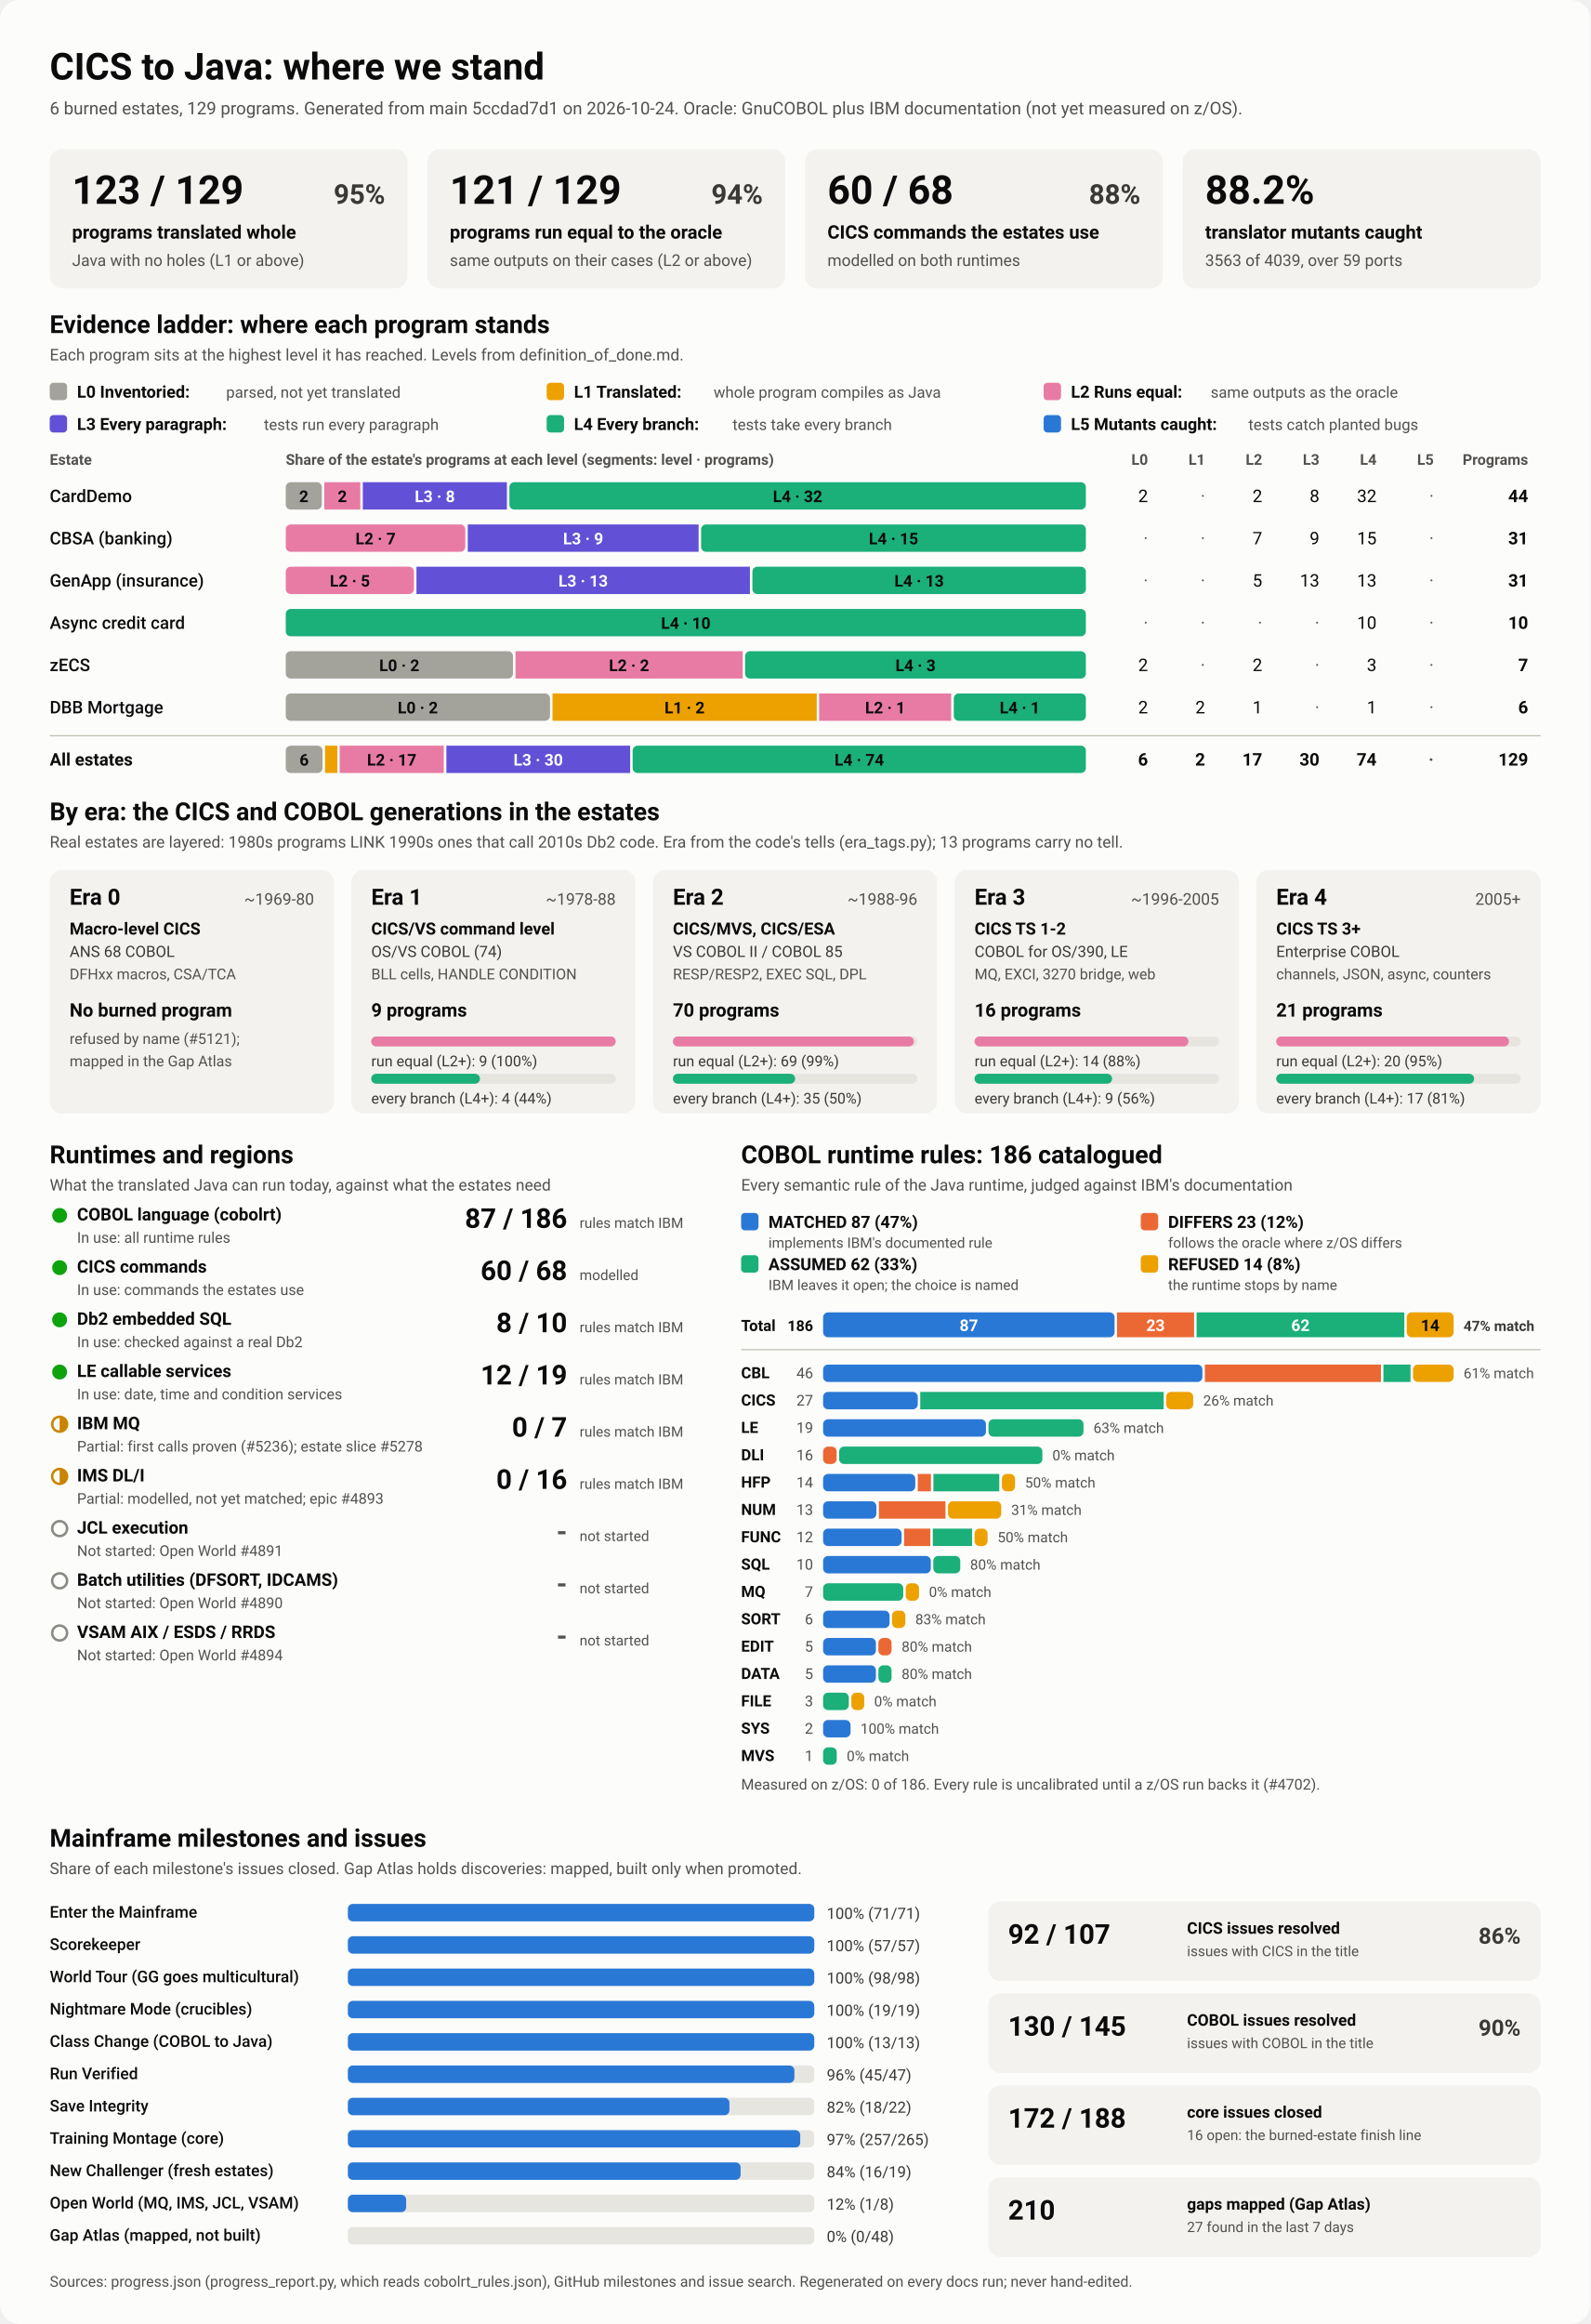
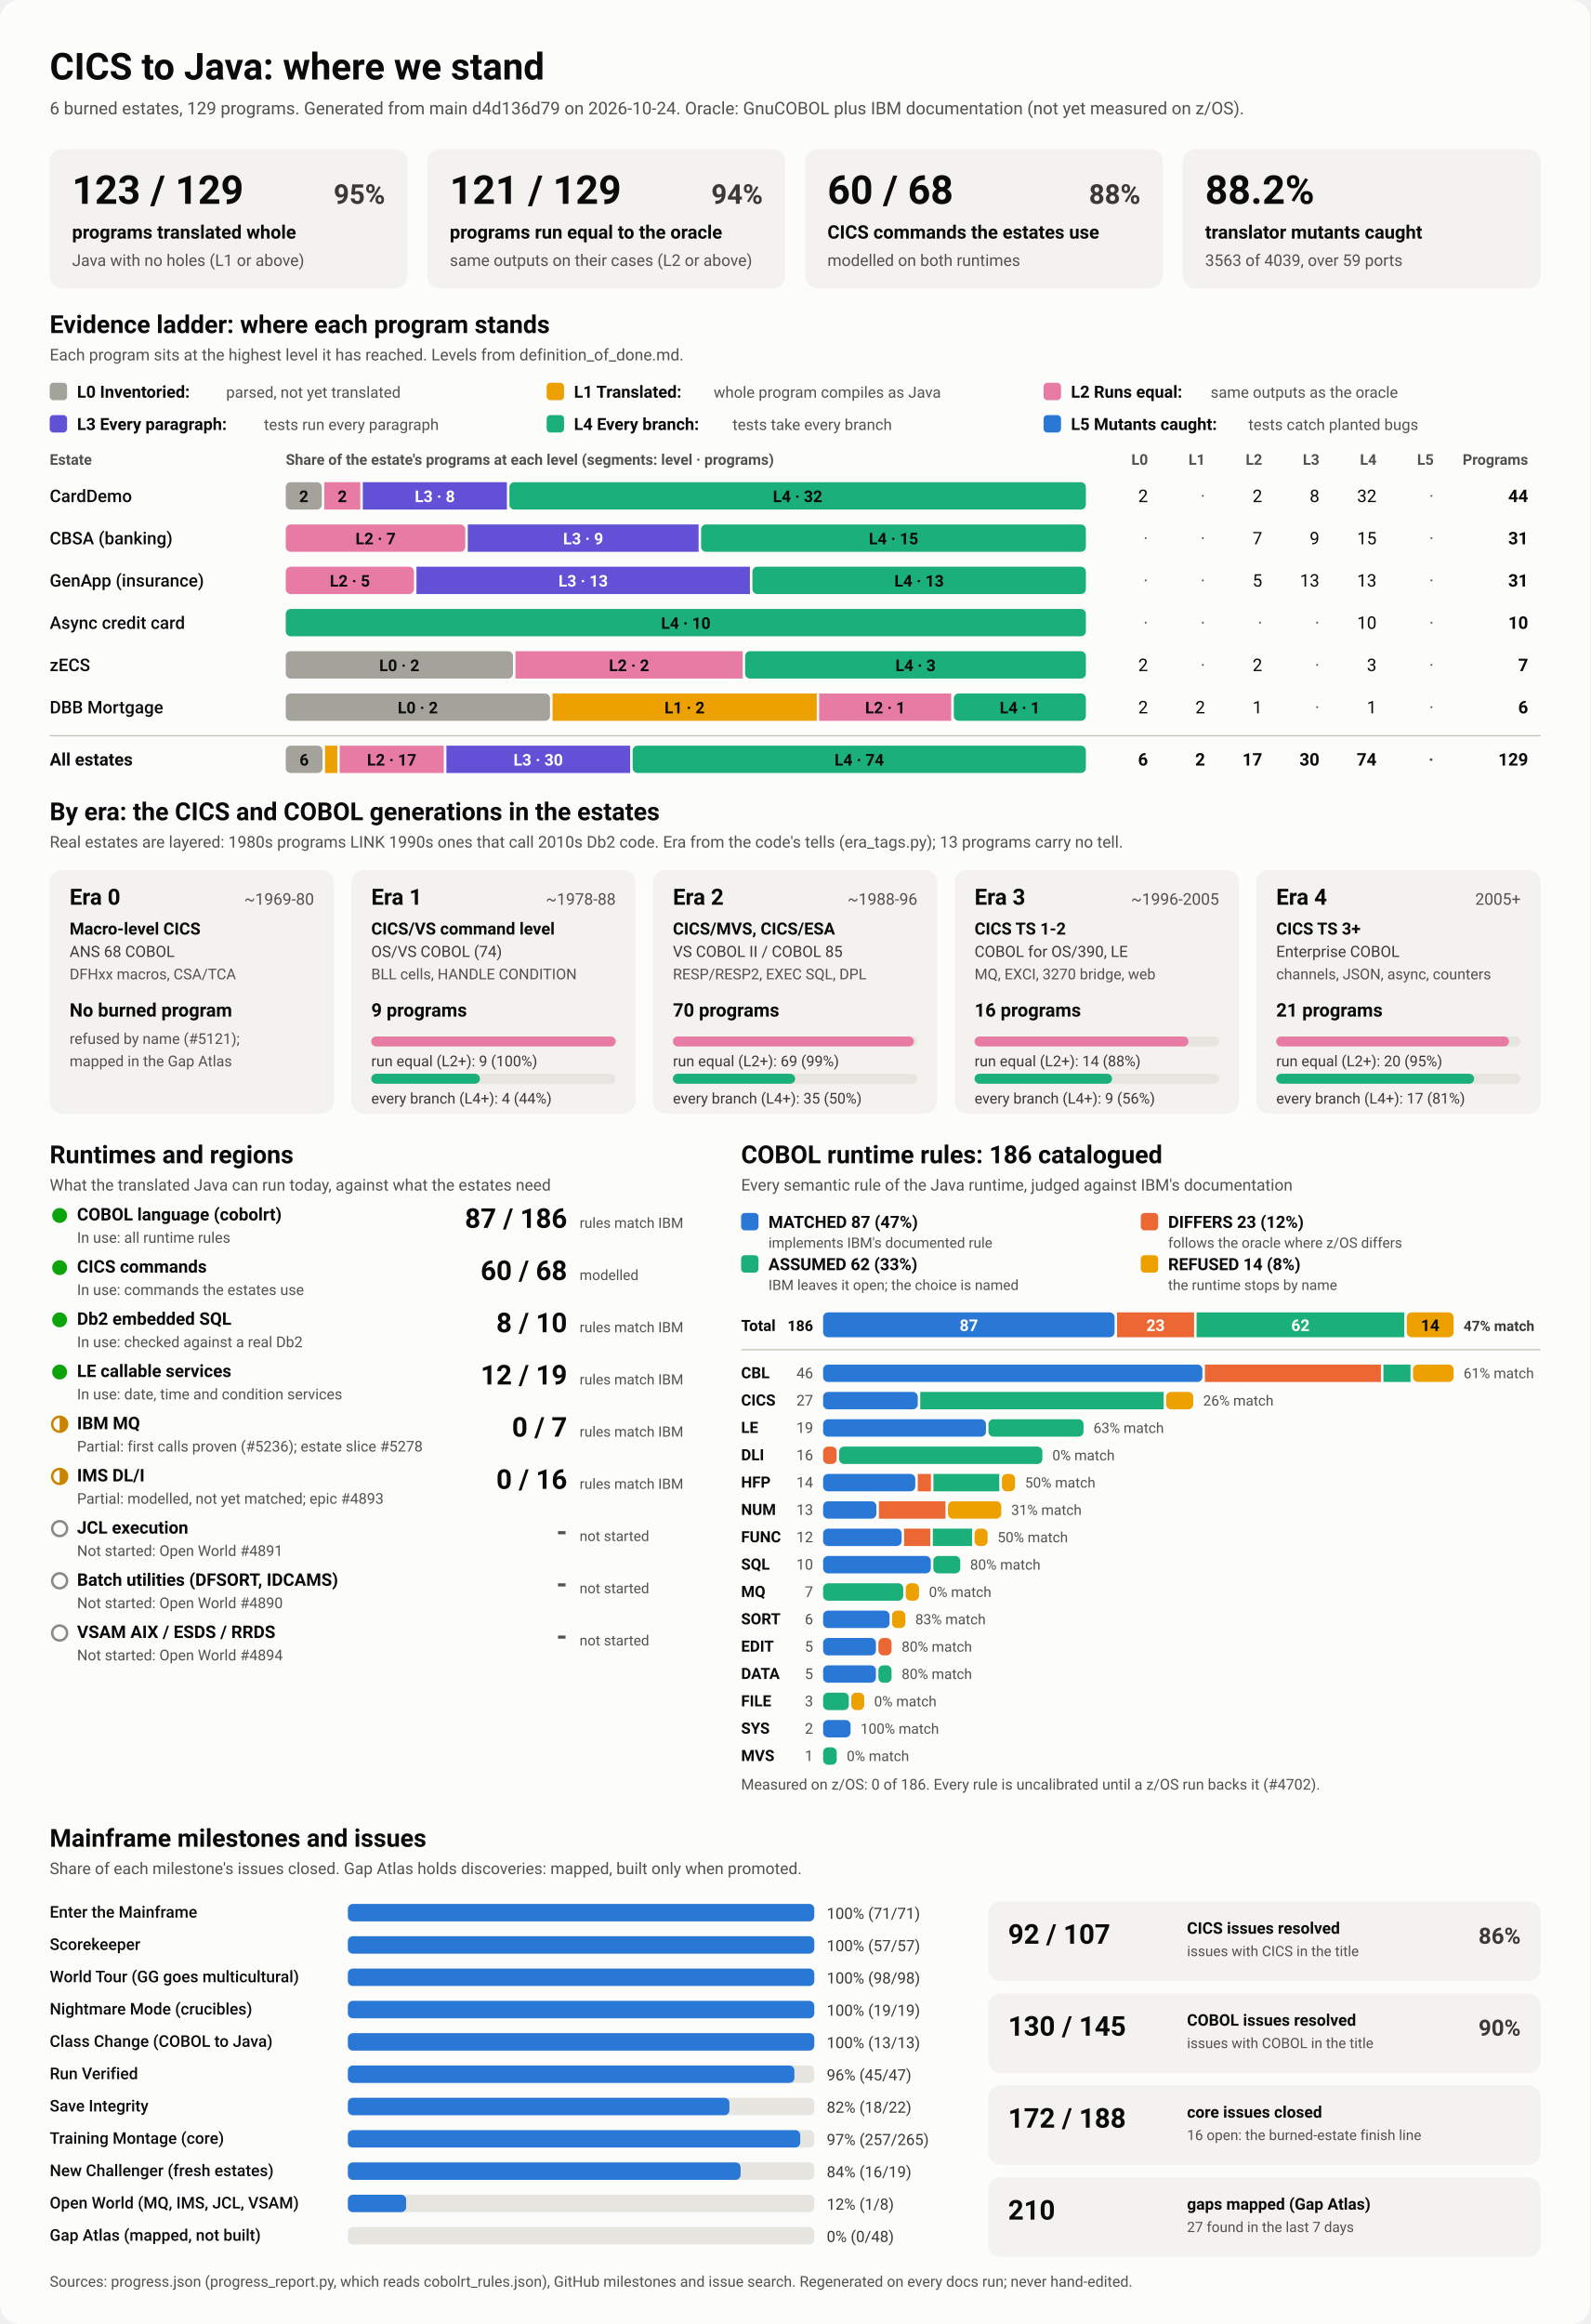
<svg xmlns="http://www.w3.org/2000/svg" viewBox="0 0 1280 1870" width="1280" height="1870" role="img" aria-labelledby="ttl">
  <style>
    svg { font-family: system-ui, -apple-system, 'Segoe UI', Roboto, Helvetica, Arial, sans-serif; }
    .bg { fill: #fcfcfb; }
    .card { fill: #f3f2ef; }
    .track { fill: #e6e5e0; }
    .rule { stroke: #c3c2b7; stroke-width: 1; }
    .t1 { fill: #0b0b0b; } .t2 { fill: #3a3936; } .t3 { fill: #52514e; }
    .on-dark { fill: #ffffff; } .on-light { fill: #0b0b0b; }
    .lv0 { fill: #a3a29b; } .lv1 { fill: #eda100; } .lv2 { fill: #e87ba4; } .lv3 { fill: #6250d6; } .lv4 { fill: #1baf7a; } .lv5 { fill: #2a78d6; } 
    .s0 { fill: #2a78d6; } .s1 { fill: #eb6834; } .s2 { fill: #1baf7a; } .s3 { fill: #eda100; } 
    .prog { fill: #2a78d6; }
    .st-good { fill: #0ca30c; } .st-warn { fill: none; stroke: #c98500; stroke-width: 2; }
    .st-warn-fill { fill: #c98500; } .st-none { fill: none; stroke: #8a8984; stroke-width: 2; }
    @media (prefers-color-scheme: dark) {
      .bg { fill: #1a1a19; } .card { fill: #242422; } .track { fill: #383835; } .rule { stroke: #52514e; }
      .t1 { fill: #f0efec; } .t2 { fill: #dddcd6; } .t3 { fill: #c3c2b7; }
      .on-light { fill: #0b0b0b; } .prog { fill: #3987e5; }
      .lv0 { fill: #6b6a64; } .lv1 { fill: #c98500; } .lv2 { fill: #d55181; } .lv3 { fill: #9085e9; } .lv4 { fill: #199e70; } .lv5 { fill: #3987e5; } 
      .s0 { fill: #3987e5; } .s1 { fill: #d95926; } .s2 { fill: #199e70; } .s3 { fill: #c98500; } 
    }
  </style>
  <rect class="bg" width="1280" height="1870" rx="16" />
  <text x="40.0" y="64.0" class="t1" font-size="30" font-weight="700" text-anchor="start">CICS to Java: where we stand</text>
-   <text x="40.0" y="92.0" class="t3" font-size="14" font-weight="400" text-anchor="start">6 burned estates, 129 programs. Generated from main 5ccdad7d1 on 2026-10-24. Oracle: GnuCOBOL plus IBM documentation (not yet measured on z/OS).</text>
+   <text x="40.0" y="92.0" class="t3" font-size="14" font-weight="400" text-anchor="start">6 burned estates, 129 programs. Generated from main d4d136d79 on 2026-10-24. Oracle: GnuCOBOL plus IBM documentation (not yet measured on z/OS).</text>
  <rect x="40.0" y="120.0" width="288.0" height="112.0" rx="10" class="card" />
  <text x="58.0" y="164.0" class="t1" font-size="32" font-weight="700" text-anchor="start">123 / 129</text>
  <text x="310.0" y="164.0" class="t2" font-size="22" font-weight="600" text-anchor="end">95%</text>
  <text x="58.0" y="192.0" class="t1" font-size="15" font-weight="600" text-anchor="start">programs translated whole</text>
  <text x="58.0" y="214.0" class="t3" font-size="13" font-weight="400" text-anchor="start">Java with no holes (L1 or above)</text>
  <rect x="344.0" y="120.0" width="288.0" height="112.0" rx="10" class="card" />
  <text x="362.0" y="164.0" class="t1" font-size="32" font-weight="700" text-anchor="start">121 / 129</text>
  <text x="614.0" y="164.0" class="t2" font-size="22" font-weight="600" text-anchor="end">94%</text>
  <text x="362.0" y="192.0" class="t1" font-size="15" font-weight="600" text-anchor="start">programs run equal to the oracle</text>
  <text x="362.0" y="214.0" class="t3" font-size="13" font-weight="400" text-anchor="start">same outputs on their cases (L2 or above)</text>
  <rect x="648.0" y="120.0" width="288.0" height="112.0" rx="10" class="card" />
  <text x="666.0" y="164.0" class="t1" font-size="32" font-weight="700" text-anchor="start">60 / 68</text>
  <text x="918.0" y="164.0" class="t2" font-size="22" font-weight="600" text-anchor="end">88%</text>
  <text x="666.0" y="192.0" class="t1" font-size="15" font-weight="600" text-anchor="start">CICS commands the estates use</text>
  <text x="666.0" y="214.0" class="t3" font-size="13" font-weight="400" text-anchor="start">modelled on both runtimes</text>
  <rect x="952.0" y="120.0" width="288.0" height="112.0" rx="10" class="card" />
  <text x="970.0" y="164.0" class="t1" font-size="32" font-weight="700" text-anchor="start">88.2%</text>
  <text x="970.0" y="192.0" class="t1" font-size="15" font-weight="600" text-anchor="start">translator mutants caught</text>
  <text x="970.0" y="214.0" class="t3" font-size="13" font-weight="400" text-anchor="start">3563 of 4039, over 59 ports</text>
  <text x="40.0" y="268.0" class="t1" font-size="20" font-weight="700" text-anchor="start">Evidence ladder: where each program stands</text>
  <text x="40.0" y="290.0" class="t3" font-size="13" font-weight="400" text-anchor="start">Each program sits at the highest level it has reached. Levels from definition_of_done.md.</text>
  <rect x="40.0" y="308.0" width="14.0" height="14.0" rx="3" class="lv0" />
  <text x="62.0" y="320.0" class="t1" font-size="13.5" font-weight="600" text-anchor="start">L0 Inventoried:</text>
  <text x="182.0" y="320.0" class="t3" font-size="12.5" font-weight="400" text-anchor="start">parsed, not yet translated</text>
  <rect x="440.0" y="308.0" width="14.0" height="14.0" rx="3" class="lv1" />
  <text x="462.0" y="320.0" class="t1" font-size="13.5" font-weight="600" text-anchor="start">L1 Translated:</text>
  <text x="574.4" y="320.0" class="t3" font-size="12.5" font-weight="400" text-anchor="start">whole program compiles as Java</text>
  <rect x="840.0" y="308.0" width="14.0" height="14.0" rx="3" class="lv2" />
  <text x="862.0" y="320.0" class="t1" font-size="13.5" font-weight="600" text-anchor="start">L2 Runs equal:</text>
  <text x="974.4" y="320.0" class="t3" font-size="12.5" font-weight="400" text-anchor="start">same outputs as the oracle</text>
  <rect x="40.0" y="334.0" width="14.0" height="14.0" rx="3" class="lv3" />
  <text x="62.0" y="346.0" class="t1" font-size="13.5" font-weight="600" text-anchor="start">L3 Every paragraph:</text>
  <text x="212.4" y="346.0" class="t3" font-size="12.5" font-weight="400" text-anchor="start">tests run every paragraph</text>
  <rect x="440.0" y="334.0" width="14.0" height="14.0" rx="3" class="lv4" />
  <text x="462.0" y="346.0" class="t1" font-size="13.5" font-weight="600" text-anchor="start">L4 Every branch:</text>
  <text x="589.6" y="346.0" class="t3" font-size="12.5" font-weight="400" text-anchor="start">tests take every branch</text>
  <rect x="840.0" y="334.0" width="14.0" height="14.0" rx="3" class="lv5" />
  <text x="862.0" y="346.0" class="t1" font-size="13.5" font-weight="600" text-anchor="start">L5 Mutants caught:</text>
  <text x="1004.8" y="346.0" class="t3" font-size="12.5" font-weight="400" text-anchor="start">tests catch planted bugs</text>
  <text x="40.0" y="374.0" class="t3" font-size="12" font-weight="600" text-anchor="start">Estate</text>
  <text x="230.0" y="374.0" class="t3" font-size="12" font-weight="600" text-anchor="start">Share of the estate's programs at each level (segments: level · programs)</text>
  <text x="924.0" y="374.0" class="t3" font-size="12" font-weight="600" text-anchor="end">L0</text>
  <text x="970.0" y="374.0" class="t3" font-size="12" font-weight="600" text-anchor="end">L1</text>
  <text x="1016.0" y="374.0" class="t3" font-size="12" font-weight="600" text-anchor="end">L2</text>
  <text x="1062.0" y="374.0" class="t3" font-size="12" font-weight="600" text-anchor="end">L3</text>
  <text x="1108.0" y="374.0" class="t3" font-size="12" font-weight="600" text-anchor="end">L4</text>
  <text x="1154.0" y="374.0" class="t3" font-size="12" font-weight="600" text-anchor="end">L5</text>
  <text x="1230.0" y="374.0" class="t3" font-size="12" font-weight="600" text-anchor="end">Programs</text>
  <text x="40.0" y="404.0" class="t1" font-size="14" font-weight="500" text-anchor="start">CardDemo</text>
  <rect x="230.0" y="388.0" width="29.0" height="22.0" rx="4" class="lv0" />
  <text x="244.5" y="404.0" class="on-light" font-size="13" font-weight="600" text-anchor="middle">2</text>
  <rect x="261.0" y="388.0" width="29.0" height="22.0" rx="0" class="lv2" />
  <text x="275.5" y="404.0" class="on-light" font-size="13" font-weight="600" text-anchor="middle">2</text>
  <rect x="292.0" y="388.0" width="116.0" height="22.0" rx="0" class="lv3" />
  <text x="350.0" y="404.0" class="on-dark" font-size="13" font-weight="600" text-anchor="middle">L3 · 8</text>
  <rect x="410.0" y="388.0" width="464.0" height="22.0" rx="4" class="lv4" />
  <text x="642.0" y="404.0" class="on-light" font-size="13" font-weight="600" text-anchor="middle">L4 · 32</text>
  <text x="924.0" y="404.0" class="t1" font-size="14" font-weight="400" text-anchor="end">2</text>
  <text x="970.0" y="404.0" class="t3" font-size="14" font-weight="400" text-anchor="end">·</text>
  <text x="1016.0" y="404.0" class="t1" font-size="14" font-weight="400" text-anchor="end">2</text>
  <text x="1062.0" y="404.0" class="t1" font-size="14" font-weight="400" text-anchor="end">8</text>
  <text x="1108.0" y="404.0" class="t1" font-size="14" font-weight="400" text-anchor="end">32</text>
  <text x="1154.0" y="404.0" class="t3" font-size="14" font-weight="400" text-anchor="end">·</text>
  <text x="1230.0" y="404.0" class="t1" font-size="14" font-weight="700" text-anchor="end">44</text>
  <text x="40.0" y="438.0" class="t1" font-size="14" font-weight="500" text-anchor="start">CBSA (banking)</text>
  <rect x="230.0" y="422.0" width="144.5" height="22.0" rx="4" class="lv2" />
  <text x="302.3" y="438.0" class="on-light" font-size="13" font-weight="600" text-anchor="middle">L2 · 7</text>
  <rect x="376.5" y="422.0" width="185.8" height="22.0" rx="0" class="lv3" />
  <text x="469.4" y="438.0" class="on-dark" font-size="13" font-weight="600" text-anchor="middle">L3 · 9</text>
  <rect x="564.3" y="422.0" width="309.7" height="22.0" rx="4" class="lv4" />
  <text x="719.2" y="438.0" class="on-light" font-size="13" font-weight="600" text-anchor="middle">L4 · 15</text>
  <text x="924.0" y="438.0" class="t3" font-size="14" font-weight="400" text-anchor="end">·</text>
  <text x="970.0" y="438.0" class="t3" font-size="14" font-weight="400" text-anchor="end">·</text>
  <text x="1016.0" y="438.0" class="t1" font-size="14" font-weight="400" text-anchor="end">7</text>
  <text x="1062.0" y="438.0" class="t1" font-size="14" font-weight="400" text-anchor="end">9</text>
  <text x="1108.0" y="438.0" class="t1" font-size="14" font-weight="400" text-anchor="end">15</text>
  <text x="1154.0" y="438.0" class="t3" font-size="14" font-weight="400" text-anchor="end">·</text>
  <text x="1230.0" y="438.0" class="t1" font-size="14" font-weight="700" text-anchor="end">31</text>
  <text x="40.0" y="472.0" class="t1" font-size="14" font-weight="500" text-anchor="start">GenApp (insurance)</text>
  <rect x="230.0" y="456.0" width="103.2" height="22.0" rx="4" class="lv2" />
  <text x="281.6" y="472.0" class="on-light" font-size="13" font-weight="600" text-anchor="middle">L2 · 5</text>
  <rect x="335.2" y="456.0" width="268.4" height="22.0" rx="0" class="lv3" />
  <text x="469.4" y="472.0" class="on-dark" font-size="13" font-weight="600" text-anchor="middle">L3 · 13</text>
  <rect x="605.6" y="456.0" width="268.4" height="22.0" rx="4" class="lv4" />
  <text x="739.8" y="472.0" class="on-light" font-size="13" font-weight="600" text-anchor="middle">L4 · 13</text>
  <text x="924.0" y="472.0" class="t3" font-size="14" font-weight="400" text-anchor="end">·</text>
  <text x="970.0" y="472.0" class="t3" font-size="14" font-weight="400" text-anchor="end">·</text>
  <text x="1016.0" y="472.0" class="t1" font-size="14" font-weight="400" text-anchor="end">5</text>
  <text x="1062.0" y="472.0" class="t1" font-size="14" font-weight="400" text-anchor="end">13</text>
  <text x="1108.0" y="472.0" class="t1" font-size="14" font-weight="400" text-anchor="end">13</text>
  <text x="1154.0" y="472.0" class="t3" font-size="14" font-weight="400" text-anchor="end">·</text>
  <text x="1230.0" y="472.0" class="t1" font-size="14" font-weight="700" text-anchor="end">31</text>
  <text x="40.0" y="506.0" class="t1" font-size="14" font-weight="500" text-anchor="start">Async credit card</text>
  <rect x="230.0" y="490.0" width="644.0" height="22.0" rx="4" class="lv4" />
  <text x="552.0" y="506.0" class="on-light" font-size="13" font-weight="600" text-anchor="middle">L4 · 10</text>
  <text x="924.0" y="506.0" class="t3" font-size="14" font-weight="400" text-anchor="end">·</text>
  <text x="970.0" y="506.0" class="t3" font-size="14" font-weight="400" text-anchor="end">·</text>
  <text x="1016.0" y="506.0" class="t3" font-size="14" font-weight="400" text-anchor="end">·</text>
  <text x="1062.0" y="506.0" class="t3" font-size="14" font-weight="400" text-anchor="end">·</text>
  <text x="1108.0" y="506.0" class="t1" font-size="14" font-weight="400" text-anchor="end">10</text>
  <text x="1154.0" y="506.0" class="t3" font-size="14" font-weight="400" text-anchor="end">·</text>
  <text x="1230.0" y="506.0" class="t1" font-size="14" font-weight="700" text-anchor="end">10</text>
  <text x="40.0" y="540.0" class="t1" font-size="14" font-weight="500" text-anchor="start">zECS</text>
  <rect x="230.0" y="524.0" width="182.9" height="22.0" rx="4" class="lv0" />
  <text x="321.4" y="540.0" class="on-light" font-size="13" font-weight="600" text-anchor="middle">L0 · 2</text>
  <rect x="414.9" y="524.0" width="182.9" height="22.0" rx="0" class="lv2" />
  <text x="506.3" y="540.0" class="on-light" font-size="13" font-weight="600" text-anchor="middle">L2 · 2</text>
  <rect x="599.7" y="524.0" width="274.3" height="22.0" rx="4" class="lv4" />
  <text x="736.9" y="540.0" class="on-light" font-size="13" font-weight="600" text-anchor="middle">L4 · 3</text>
  <text x="924.0" y="540.0" class="t1" font-size="14" font-weight="400" text-anchor="end">2</text>
  <text x="970.0" y="540.0" class="t3" font-size="14" font-weight="400" text-anchor="end">·</text>
  <text x="1016.0" y="540.0" class="t1" font-size="14" font-weight="400" text-anchor="end">2</text>
  <text x="1062.0" y="540.0" class="t3" font-size="14" font-weight="400" text-anchor="end">·</text>
  <text x="1108.0" y="540.0" class="t1" font-size="14" font-weight="400" text-anchor="end">3</text>
  <text x="1154.0" y="540.0" class="t3" font-size="14" font-weight="400" text-anchor="end">·</text>
  <text x="1230.0" y="540.0" class="t1" font-size="14" font-weight="700" text-anchor="end">7</text>
  <text x="40.0" y="574.0" class="t1" font-size="14" font-weight="500" text-anchor="start">DBB Mortgage</text>
  <rect x="230.0" y="558.0" width="212.7" height="22.0" rx="4" class="lv0" />
  <text x="336.3" y="574.0" class="on-light" font-size="13" font-weight="600" text-anchor="middle">L0 · 2</text>
  <rect x="444.7" y="558.0" width="212.7" height="22.0" rx="0" class="lv1" />
  <text x="551.0" y="574.0" class="on-light" font-size="13" font-weight="600" text-anchor="middle">L1 · 2</text>
  <rect x="659.3" y="558.0" width="106.3" height="22.0" rx="0" class="lv2" />
  <text x="712.5" y="574.0" class="on-light" font-size="13" font-weight="600" text-anchor="middle">L2 · 1</text>
  <rect x="767.7" y="558.0" width="106.3" height="22.0" rx="4" class="lv4" />
  <text x="820.8" y="574.0" class="on-light" font-size="13" font-weight="600" text-anchor="middle">L4 · 1</text>
  <text x="924.0" y="574.0" class="t1" font-size="14" font-weight="400" text-anchor="end">2</text>
  <text x="970.0" y="574.0" class="t1" font-size="14" font-weight="400" text-anchor="end">2</text>
  <text x="1016.0" y="574.0" class="t1" font-size="14" font-weight="400" text-anchor="end">1</text>
  <text x="1062.0" y="574.0" class="t3" font-size="14" font-weight="400" text-anchor="end">·</text>
  <text x="1108.0" y="574.0" class="t1" font-size="14" font-weight="400" text-anchor="end">1</text>
  <text x="1154.0" y="574.0" class="t3" font-size="14" font-weight="400" text-anchor="end">·</text>
  <text x="1230.0" y="574.0" class="t1" font-size="14" font-weight="700" text-anchor="end">6</text>
  <line x1="40" x2="1240" y1="592" y2="592" class="rule" />
  <text x="40.0" y="616.0" class="t1" font-size="14" font-weight="700" text-anchor="start">All estates</text>
  <rect x="230.0" y="600.0" width="29.6" height="22.0" rx="4" class="lv0" />
  <text x="244.8" y="616.0" class="on-light" font-size="13" font-weight="600" text-anchor="middle">6</text>
  <rect x="261.6" y="600.0" width="9.9" height="22.0" rx="0" class="lv1" />
  <rect x="273.4" y="600.0" width="83.8" height="22.0" rx="0" class="lv2" />
  <text x="315.3" y="616.0" class="on-light" font-size="13" font-weight="600" text-anchor="middle">L2 · 17</text>
  <rect x="359.3" y="600.0" width="147.9" height="22.0" rx="0" class="lv3" />
  <text x="433.2" y="616.0" class="on-dark" font-size="13" font-weight="600" text-anchor="middle">L3 · 30</text>
  <rect x="509.2" y="600.0" width="364.8" height="22.0" rx="4" class="lv4" />
  <text x="691.6" y="616.0" class="on-light" font-size="13" font-weight="600" text-anchor="middle">L4 · 74</text>
  <text x="924.0" y="616.0" class="t1" font-size="14" font-weight="700" text-anchor="end">6</text>
  <text x="970.0" y="616.0" class="t1" font-size="14" font-weight="700" text-anchor="end">2</text>
  <text x="1016.0" y="616.0" class="t1" font-size="14" font-weight="700" text-anchor="end">17</text>
  <text x="1062.0" y="616.0" class="t1" font-size="14" font-weight="700" text-anchor="end">30</text>
  <text x="1108.0" y="616.0" class="t1" font-size="14" font-weight="700" text-anchor="end">74</text>
  <text x="1154.0" y="616.0" class="t3" font-size="14" font-weight="700" text-anchor="end">·</text>
  <text x="1230.0" y="616.0" class="t1" font-size="14" font-weight="700" text-anchor="end">129</text>
  <text x="40.0" y="660.0" class="t1" font-size="20" font-weight="700" text-anchor="start">By era: the CICS and COBOL generations in the estates</text>
  <text x="40.0" y="682.0" class="t3" font-size="13" font-weight="400" text-anchor="start">Real estates are layered: 1980s programs LINK 1990s ones that call 2010s Db2 code. Era from the code's tells (era_tags.py); 13 programs carry no tell.</text>
  <rect x="40.0" y="700.0" width="228.8" height="196.0" rx="10" class="card" />
  <text x="56.0" y="728.0" class="t1" font-size="18" font-weight="700" text-anchor="start">Era 0</text>
  <text x="252.8" y="728.0" class="t3" font-size="13" font-weight="400" text-anchor="end">~1969-80</text>
  <text x="56.0" y="752.0" class="t1" font-size="13.5" font-weight="600" text-anchor="start">Macro-level CICS</text>
  <text x="56.0" y="770.0" class="t2" font-size="12.5" font-weight="400" text-anchor="start">ANS 68 COBOL</text>
  <text x="56.0" y="788.0" class="t3" font-size="12" font-weight="400" text-anchor="start">DFHxx macros, CSA/TCA</text>
  <text x="56.0" y="818.0" class="t1" font-size="15" font-weight="700" text-anchor="start">No burned program</text>
  <text x="56.0" y="840.0" class="t3" font-size="12" font-weight="400" text-anchor="start">refused by name (#5121);</text>
  <text x="56.0" y="858.0" class="t3" font-size="12" font-weight="400" text-anchor="start">mapped in the Gap Atlas</text>
  <rect x="282.8" y="700.0" width="228.8" height="196.0" rx="10" class="card" />
  <text x="298.8" y="728.0" class="t1" font-size="18" font-weight="700" text-anchor="start">Era 1</text>
  <text x="495.6" y="728.0" class="t3" font-size="13" font-weight="400" text-anchor="end">~1978-88</text>
  <text x="298.8" y="752.0" class="t1" font-size="13.5" font-weight="600" text-anchor="start">CICS/VS command level</text>
  <text x="298.8" y="770.0" class="t2" font-size="12.5" font-weight="400" text-anchor="start">OS/VS COBOL (74)</text>
  <text x="298.8" y="788.0" class="t3" font-size="12" font-weight="400" text-anchor="start">BLL cells, HANDLE CONDITION</text>
  <text x="298.8" y="818.0" class="t1" font-size="15" font-weight="700" text-anchor="start">9 programs</text>
  <rect x="298.8" y="834.0" width="196.8" height="8.0" rx="4" class="track" />
  <rect x="298.8" y="834.0" width="196.8" height="8.0" rx="4" class="lv2" />
  <text x="298.8" y="858.0" class="t2" font-size="12" font-weight="400" text-anchor="start">run equal (L2+): 9 (100%)</text>
  <rect x="298.8" y="864.0" width="196.8" height="8.0" rx="4" class="track" />
  <rect x="298.8" y="864.0" width="87.5" height="8.0" rx="4" class="lv4" />
  <text x="298.8" y="888.0" class="t2" font-size="12" font-weight="400" text-anchor="start">every branch (L4+): 4 (44%)</text>
  <rect x="525.6" y="700.0" width="228.8" height="196.0" rx="10" class="card" />
  <text x="541.6" y="728.0" class="t1" font-size="18" font-weight="700" text-anchor="start">Era 2</text>
  <text x="738.4" y="728.0" class="t3" font-size="13" font-weight="400" text-anchor="end">~1988-96</text>
  <text x="541.6" y="752.0" class="t1" font-size="13.5" font-weight="600" text-anchor="start">CICS/MVS, CICS/ESA</text>
  <text x="541.6" y="770.0" class="t2" font-size="12.5" font-weight="400" text-anchor="start">VS COBOL II / COBOL 85</text>
  <text x="541.6" y="788.0" class="t3" font-size="12" font-weight="400" text-anchor="start">RESP/RESP2, EXEC SQL, DPL</text>
  <text x="541.6" y="818.0" class="t1" font-size="15" font-weight="700" text-anchor="start">70 programs</text>
  <rect x="541.6" y="834.0" width="196.8" height="8.0" rx="4" class="track" />
  <rect x="541.6" y="834.0" width="194.0" height="8.0" rx="4" class="lv2" />
  <text x="541.6" y="858.0" class="t2" font-size="12" font-weight="400" text-anchor="start">run equal (L2+): 69 (99%)</text>
  <rect x="541.6" y="864.0" width="196.8" height="8.0" rx="4" class="track" />
  <rect x="541.6" y="864.0" width="98.4" height="8.0" rx="4" class="lv4" />
  <text x="541.6" y="888.0" class="t2" font-size="12" font-weight="400" text-anchor="start">every branch (L4+): 35 (50%)</text>
  <rect x="768.4" y="700.0" width="228.8" height="196.0" rx="10" class="card" />
  <text x="784.4" y="728.0" class="t1" font-size="18" font-weight="700" text-anchor="start">Era 3</text>
  <text x="981.2" y="728.0" class="t3" font-size="13" font-weight="400" text-anchor="end">~1996-2005</text>
  <text x="784.4" y="752.0" class="t1" font-size="13.5" font-weight="600" text-anchor="start">CICS TS 1-2</text>
  <text x="784.4" y="770.0" class="t2" font-size="12.5" font-weight="400" text-anchor="start">COBOL for OS/390, LE</text>
  <text x="784.4" y="788.0" class="t3" font-size="12" font-weight="400" text-anchor="start">MQ, EXCI, 3270 bridge, web</text>
  <text x="784.4" y="818.0" class="t1" font-size="15" font-weight="700" text-anchor="start">16 programs</text>
  <rect x="784.4" y="834.0" width="196.8" height="8.0" rx="4" class="track" />
  <rect x="784.4" y="834.0" width="172.2" height="8.0" rx="4" class="lv2" />
  <text x="784.4" y="858.0" class="t2" font-size="12" font-weight="400" text-anchor="start">run equal (L2+): 14 (88%)</text>
  <rect x="784.4" y="864.0" width="196.8" height="8.0" rx="4" class="track" />
  <rect x="784.4" y="864.0" width="110.7" height="8.0" rx="4" class="lv4" />
  <text x="784.4" y="888.0" class="t2" font-size="12" font-weight="400" text-anchor="start">every branch (L4+): 9 (56%)</text>
  <rect x="1011.2" y="700.0" width="228.8" height="196.0" rx="10" class="card" />
  <text x="1027.2" y="728.0" class="t1" font-size="18" font-weight="700" text-anchor="start">Era 4</text>
  <text x="1224.0" y="728.0" class="t3" font-size="13" font-weight="400" text-anchor="end">2005+</text>
  <text x="1027.2" y="752.0" class="t1" font-size="13.5" font-weight="600" text-anchor="start">CICS TS 3+</text>
  <text x="1027.2" y="770.0" class="t2" font-size="12.5" font-weight="400" text-anchor="start">Enterprise COBOL</text>
  <text x="1027.2" y="788.0" class="t3" font-size="12" font-weight="400" text-anchor="start">channels, JSON, async, counters</text>
  <text x="1027.2" y="818.0" class="t1" font-size="15" font-weight="700" text-anchor="start">21 programs</text>
  <rect x="1027.2" y="834.0" width="196.8" height="8.0" rx="4" class="track" />
  <rect x="1027.2" y="834.0" width="187.4" height="8.0" rx="4" class="lv2" />
  <text x="1027.2" y="858.0" class="t2" font-size="12" font-weight="400" text-anchor="start">run equal (L2+): 20 (95%)</text>
  <rect x="1027.2" y="864.0" width="196.8" height="8.0" rx="4" class="track" />
  <rect x="1027.2" y="864.0" width="159.3" height="8.0" rx="4" class="lv4" />
  <text x="1027.2" y="888.0" class="t2" font-size="12" font-weight="400" text-anchor="start">every branch (L4+): 17 (81%)</text>
  <text x="40.0" y="936.0" class="t1" font-size="20" font-weight="700" text-anchor="start">Runtimes and regions</text>
  <text x="40.0" y="958.0" class="t3" font-size="13" font-weight="400" text-anchor="start">What the translated Java can run today, against what the estates need</text>
  <circle cx="48" cy="978" r="6" class="st-good" />
  <text x="62.0" y="982.0" class="t1" font-size="14" font-weight="600" text-anchor="start">COBOL language (cobolrt)</text>
  <text x="62.0" y="1000.0" class="t3" font-size="12" font-weight="400" text-anchor="start">In use: all runtime rules</text>
  <text x="456.5" y="988.0" class="t1" font-size="22" font-weight="700" text-anchor="end">87 / 186</text>
  <text x="466.5" y="988.0" class="t3" font-size="11.5" font-weight="400" text-anchor="start">rules match IBM</text>
  <circle cx="48" cy="1020" r="6" class="st-good" />
  <text x="62.0" y="1024.0" class="t1" font-size="14" font-weight="600" text-anchor="start">CICS commands</text>
  <text x="62.0" y="1042.0" class="t3" font-size="12" font-weight="400" text-anchor="start">In use: commands the estates use</text>
  <text x="456.5" y="1030.0" class="t1" font-size="22" font-weight="700" text-anchor="end">60 / 68</text>
  <text x="466.5" y="1030.0" class="t3" font-size="11.5" font-weight="400" text-anchor="start">modelled</text>
  <circle cx="48" cy="1062" r="6" class="st-good" />
  <text x="62.0" y="1066.0" class="t1" font-size="14" font-weight="600" text-anchor="start">Db2 embedded SQL</text>
  <text x="62.0" y="1084.0" class="t3" font-size="12" font-weight="400" text-anchor="start">In use: checked against a real Db2</text>
  <text x="456.5" y="1072.0" class="t1" font-size="22" font-weight="700" text-anchor="end">8 / 10</text>
  <text x="466.5" y="1072.0" class="t3" font-size="11.5" font-weight="400" text-anchor="start">rules match IBM</text>
  <circle cx="48" cy="1104" r="6" class="st-good" />
  <text x="62.0" y="1108.0" class="t1" font-size="14" font-weight="600" text-anchor="start">LE callable services</text>
  <text x="62.0" y="1126.0" class="t3" font-size="12" font-weight="400" text-anchor="start">In use: date, time and condition services</text>
  <text x="456.5" y="1114.0" class="t1" font-size="22" font-weight="700" text-anchor="end">12 / 19</text>
  <text x="466.5" y="1114.0" class="t3" font-size="11.5" font-weight="400" text-anchor="start">rules match IBM</text>
  <circle cx="48" cy="1146" r="6" class="st-warn" />
  <path d="M 48 1140 A 6 6 0 0 1 48 1152 Z" class="st-warn-fill" />
  <text x="62.0" y="1150.0" class="t1" font-size="14" font-weight="600" text-anchor="start">IBM MQ</text>
  <text x="62.0" y="1168.0" class="t3" font-size="12" font-weight="400" text-anchor="start">Partial: first calls proven (#5236); estate slice #5278</text>
  <text x="456.5" y="1156.0" class="t1" font-size="22" font-weight="700" text-anchor="end">0 / 7</text>
  <text x="466.5" y="1156.0" class="t3" font-size="11.5" font-weight="400" text-anchor="start">rules match IBM</text>
  <circle cx="48" cy="1188" r="6" class="st-warn" />
  <path d="M 48 1182 A 6 6 0 0 1 48 1194 Z" class="st-warn-fill" />
  <text x="62.0" y="1192.0" class="t1" font-size="14" font-weight="600" text-anchor="start">IMS DL/I</text>
  <text x="62.0" y="1210.0" class="t3" font-size="12" font-weight="400" text-anchor="start">Partial: modelled, not yet matched; epic #4893</text>
  <text x="456.5" y="1198.0" class="t1" font-size="22" font-weight="700" text-anchor="end">0 / 16</text>
  <text x="466.5" y="1198.0" class="t3" font-size="11.5" font-weight="400" text-anchor="start">rules match IBM</text>
  <circle cx="48" cy="1230" r="6" class="st-none" />
  <text x="62.0" y="1234.0" class="t1" font-size="14" font-weight="600" text-anchor="start">JCL execution</text>
  <text x="62.0" y="1252.0" class="t3" font-size="12" font-weight="400" text-anchor="start">Not started: Open World #4891</text>
  <text x="456.5" y="1240.0" class="t3" font-size="22" font-weight="700" text-anchor="end">-</text>
  <text x="466.5" y="1240.0" class="t3" font-size="11.5" font-weight="400" text-anchor="start">not started</text>
  <circle cx="48" cy="1272" r="6" class="st-none" />
  <text x="62.0" y="1276.0" class="t1" font-size="14" font-weight="600" text-anchor="start">Batch utilities (DFSORT, IDCAMS)</text>
  <text x="62.0" y="1294.0" class="t3" font-size="12" font-weight="400" text-anchor="start">Not started: Open World #4890</text>
  <text x="456.5" y="1282.0" class="t3" font-size="22" font-weight="700" text-anchor="end">-</text>
  <text x="466.5" y="1282.0" class="t3" font-size="11.5" font-weight="400" text-anchor="start">not started</text>
  <circle cx="48" cy="1314" r="6" class="st-none" />
  <text x="62.0" y="1318.0" class="t1" font-size="14" font-weight="600" text-anchor="start">VSAM AIX / ESDS / RRDS</text>
  <text x="62.0" y="1336.0" class="t3" font-size="12" font-weight="400" text-anchor="start">Not started: Open World #4894</text>
  <text x="456.5" y="1324.0" class="t3" font-size="22" font-weight="700" text-anchor="end">-</text>
  <text x="466.5" y="1324.0" class="t3" font-size="11.5" font-weight="400" text-anchor="start">not started</text>
  <text x="596.5" y="936.0" class="t1" font-size="20" font-weight="700" text-anchor="start">COBOL runtime rules: 186 catalogued</text>
  <text x="596.5" y="958.0" class="t3" font-size="13" font-weight="400" text-anchor="start">Every semantic rule of the Java runtime, judged against IBM's documentation</text>
  <rect x="596.5" y="976.0" width="14.0" height="14.0" rx="3" class="s0" />
  <text x="618.5" y="988.0" class="t1" font-size="13.5" font-weight="600" text-anchor="start">MATCHED  87 (47%)</text>
  <text x="618.5" y="1004.0" class="t3" font-size="11.5" font-weight="400" text-anchor="start">implements IBM's documented rule</text>
  <rect x="918.2" y="976.0" width="14.0" height="14.0" rx="3" class="s1" />
  <text x="940.2" y="988.0" class="t1" font-size="13.5" font-weight="600" text-anchor="start">DIFFERS  23 (12%)</text>
  <text x="940.2" y="1004.0" class="t3" font-size="11.5" font-weight="400" text-anchor="start">follows the oracle where z/OS differs</text>
  <rect x="596.5" y="1010.0" width="14.0" height="14.0" rx="3" class="s2" />
  <text x="618.5" y="1022.0" class="t1" font-size="13.5" font-weight="600" text-anchor="start">ASSUMED  62 (33%)</text>
  <text x="618.5" y="1038.0" class="t3" font-size="11.5" font-weight="400" text-anchor="start">IBM leaves it open; the choice is named</text>
  <rect x="918.2" y="1010.0" width="14.0" height="14.0" rx="3" class="s3" />
  <text x="940.2" y="1022.0" class="t1" font-size="13.5" font-weight="600" text-anchor="start">REFUSED  14 (8%)</text>
  <text x="940.2" y="1038.0" class="t3" font-size="11.5" font-weight="400" text-anchor="start">the runtime stops by name</text>
  <text x="596.5" y="1071.0" class="t1" font-size="12.5" font-weight="700" text-anchor="start">Total</text>
  <text x="654.5" y="1071.0" class="t1" font-size="12" font-weight="700" text-anchor="end">186</text>
  <rect x="662.5" y="1056.0" width="234.6" height="20.0" rx="4" class="s0" />
  <text x="779.8" y="1071.0" class="on-dark" font-size="13" font-weight="600" text-anchor="middle">87</text>
  <rect x="899.1" y="1056.0" width="62.0" height="20.0" rx="0" class="s1" />
  <text x="930.1" y="1071.0" class="on-dark" font-size="13" font-weight="600" text-anchor="middle">23</text>
  <rect x="963.1" y="1056.0" width="167.2" height="20.0" rx="0" class="s2" />
  <text x="1046.7" y="1071.0" class="on-dark" font-size="13" font-weight="600" text-anchor="middle">62</text>
  <rect x="1132.3" y="1056.0" width="37.7" height="20.0" rx="4" class="s3" />
  <text x="1151.1" y="1071.0" class="on-light" font-size="13" font-weight="600" text-anchor="middle">14</text>
  <text x="1178.0" y="1071.0" class="t2" font-size="11.5" font-weight="600" text-anchor="start">47% match</text>
  <line x1="596.5" x2="1240.0" y1="1086" y2="1086" class="rule" />
  <text x="596.5" y="1109.0" class="t1" font-size="12.5" font-weight="600" text-anchor="start">CBL</text>
  <text x="654.5" y="1109.0" class="t3" font-size="12" font-weight="400" text-anchor="end">46</text>
  <rect x="662.5" y="1098.0" width="305.3" height="14.0" rx="4" class="s0" />
  <rect x="969.8" y="1098.0" width="141.7" height="14.0" rx="0" class="s1" />
  <rect x="1113.5" y="1098.0" width="21.8" height="14.0" rx="0" class="s2" />
  <rect x="1137.3" y="1098.0" width="32.7" height="14.0" rx="4" class="s3" />
  <text x="1178.0" y="1109.0" class="t3" font-size="11.5" font-weight="400" text-anchor="start">61% match</text>
  <text x="596.5" y="1131.0" class="t1" font-size="12.5" font-weight="600" text-anchor="start">CICS</text>
  <text x="654.5" y="1131.0" class="t3" font-size="12" font-weight="400" text-anchor="end">27</text>
  <rect x="662.5" y="1120.0" width="76.2" height="14.0" rx="4" class="s0" />
  <rect x="740.7" y="1120.0" width="195.9" height="14.0" rx="0" class="s2" />
  <rect x="938.6" y="1120.0" width="21.8" height="14.0" rx="4" class="s3" />
  <text x="968.4" y="1131.0" class="t3" font-size="11.5" font-weight="400" text-anchor="start">26% match</text>
  <text x="596.5" y="1153.0" class="t1" font-size="12.5" font-weight="600" text-anchor="start">LE</text>
  <text x="654.5" y="1153.0" class="t3" font-size="12" font-weight="400" text-anchor="end">19</text>
  <rect x="662.5" y="1142.0" width="131.1" height="14.0" rx="4" class="s0" />
  <rect x="795.6" y="1142.0" width="76.5" height="14.0" rx="4" class="s2" />
  <text x="880.1" y="1153.0" class="t3" font-size="11.5" font-weight="400" text-anchor="start">63% match</text>
  <text x="596.5" y="1175.0" class="t1" font-size="12.5" font-weight="600" text-anchor="start">DLI</text>
  <text x="654.5" y="1175.0" class="t3" font-size="12" font-weight="400" text-anchor="end">16</text>
  <rect x="662.5" y="1164.0" width="10.9" height="14.0" rx="4" class="s1" />
  <rect x="675.4" y="1164.0" width="163.6" height="14.0" rx="4" class="s2" />
  <text x="847.0" y="1175.0" class="t3" font-size="11.5" font-weight="400" text-anchor="start">0% match</text>
  <text x="596.5" y="1197.0" class="t1" font-size="12.5" font-weight="600" text-anchor="start">HFP</text>
  <text x="654.5" y="1197.0" class="t3" font-size="12" font-weight="400" text-anchor="end">14</text>
  <rect x="662.5" y="1186.0" width="74.2" height="14.0" rx="4" class="s0" />
  <rect x="738.7" y="1186.0" width="10.6" height="14.0" rx="0" class="s1" />
  <rect x="751.3" y="1186.0" width="53.0" height="14.0" rx="0" class="s2" />
  <rect x="806.4" y="1186.0" width="10.6" height="14.0" rx="4" class="s3" />
  <text x="825.0" y="1197.0" class="t3" font-size="11.5" font-weight="400" text-anchor="start">50% match</text>
  <text x="596.5" y="1219.0" class="t1" font-size="12.5" font-weight="600" text-anchor="start">NUM</text>
  <text x="654.5" y="1219.0" class="t3" font-size="12" font-weight="400" text-anchor="end">13</text>
  <rect x="662.5" y="1208.0" width="42.9" height="14.0" rx="4" class="s0" />
  <rect x="707.4" y="1208.0" width="53.6" height="14.0" rx="0" class="s1" />
  <rect x="763.0" y="1208.0" width="42.9" height="14.0" rx="4" class="s3" />
  <text x="813.9" y="1219.0" class="t3" font-size="11.5" font-weight="400" text-anchor="start">31% match</text>
  <text x="596.5" y="1241.0" class="t1" font-size="12.5" font-weight="600" text-anchor="start">FUNC</text>
  <text x="654.5" y="1241.0" class="t3" font-size="12" font-weight="400" text-anchor="end">12</text>
  <rect x="662.5" y="1230.0" width="63.2" height="14.0" rx="4" class="s0" />
  <rect x="727.7" y="1230.0" width="21.1" height="14.0" rx="0" class="s1" />
  <rect x="750.8" y="1230.0" width="31.6" height="14.0" rx="0" class="s2" />
  <rect x="784.4" y="1230.0" width="10.5" height="14.0" rx="4" class="s3" />
  <text x="802.9" y="1241.0" class="t3" font-size="11.5" font-weight="400" text-anchor="start">50% match</text>
  <text x="596.5" y="1263.0" class="t1" font-size="12.5" font-weight="600" text-anchor="start">SQL</text>
  <text x="654.5" y="1263.0" class="t3" font-size="12" font-weight="400" text-anchor="end">10</text>
  <rect x="662.5" y="1252.0" width="86.7" height="14.0" rx="4" class="s0" />
  <rect x="751.2" y="1252.0" width="21.7" height="14.0" rx="4" class="s2" />
  <text x="780.8" y="1263.0" class="t3" font-size="11.5" font-weight="400" text-anchor="start">80% match</text>
  <text x="596.5" y="1285.0" class="t1" font-size="12.5" font-weight="600" text-anchor="start">MQ</text>
  <text x="654.5" y="1285.0" class="t3" font-size="12" font-weight="400" text-anchor="end">7</text>
  <rect x="662.5" y="1274.0" width="64.5" height="14.0" rx="4" class="s2" />
  <rect x="729.0" y="1274.0" width="10.7" height="14.0" rx="4" class="s3" />
  <text x="747.7" y="1285.0" class="t3" font-size="11.5" font-weight="400" text-anchor="start">0% match</text>
  <text x="596.5" y="1307.0" class="t1" font-size="12.5" font-weight="600" text-anchor="start">SORT</text>
  <text x="654.5" y="1307.0" class="t3" font-size="12" font-weight="400" text-anchor="end">6</text>
  <rect x="662.5" y="1296.0" width="53.5" height="14.0" rx="4" class="s0" />
  <rect x="718.0" y="1296.0" width="10.7" height="14.0" rx="4" class="s3" />
  <text x="736.7" y="1307.0" class="t3" font-size="11.5" font-weight="400" text-anchor="start">83% match</text>
  <text x="596.5" y="1329.0" class="t1" font-size="12.5" font-weight="600" text-anchor="start">EDIT</text>
  <text x="654.5" y="1329.0" class="t3" font-size="12" font-weight="400" text-anchor="end">5</text>
  <rect x="662.5" y="1318.0" width="42.5" height="14.0" rx="4" class="s0" />
  <rect x="707.0" y="1318.0" width="10.6" height="14.0" rx="4" class="s1" />
  <text x="725.7" y="1329.0" class="t3" font-size="11.5" font-weight="400" text-anchor="start">80% match</text>
  <text x="596.5" y="1351.0" class="t1" font-size="12.5" font-weight="600" text-anchor="start">DATA</text>
  <text x="654.5" y="1351.0" class="t3" font-size="12" font-weight="400" text-anchor="end">5</text>
  <rect x="662.5" y="1340.0" width="42.5" height="14.0" rx="4" class="s0" />
  <rect x="707.0" y="1340.0" width="10.6" height="14.0" rx="4" class="s2" />
  <text x="725.7" y="1351.0" class="t3" font-size="11.5" font-weight="400" text-anchor="start">80% match</text>
  <text x="596.5" y="1373.0" class="t1" font-size="12.5" font-weight="600" text-anchor="start">FILE</text>
  <text x="654.5" y="1373.0" class="t3" font-size="12" font-weight="400" text-anchor="end">3</text>
  <rect x="662.5" y="1362.0" width="20.7" height="14.0" rx="4" class="s2" />
  <rect x="685.2" y="1362.0" width="10.4" height="14.0" rx="4" class="s3" />
  <text x="703.6" y="1373.0" class="t3" font-size="11.5" font-weight="400" text-anchor="start">0% match</text>
  <text x="596.5" y="1395.0" class="t1" font-size="12.5" font-weight="600" text-anchor="start">SYS</text>
  <text x="654.5" y="1395.0" class="t3" font-size="12" font-weight="400" text-anchor="end">2</text>
  <rect x="662.5" y="1384.0" width="22.1" height="14.0" rx="4" class="s0" />
  <text x="692.6" y="1395.0" class="t3" font-size="11.5" font-weight="400" text-anchor="start">100% match</text>
  <text x="596.5" y="1417.0" class="t1" font-size="12.5" font-weight="600" text-anchor="start">MVS</text>
  <text x="654.5" y="1417.0" class="t3" font-size="12" font-weight="400" text-anchor="end">1</text>
  <rect x="662.5" y="1406.0" width="11.0" height="14.0" rx="4" class="s2" />
  <text x="681.5" y="1417.0" class="t3" font-size="11.5" font-weight="400" text-anchor="start">0% match</text>
  <text x="596.5" y="1440.0" class="t3" font-size="12" font-weight="400" text-anchor="start">Measured on z/OS: 0 of 186. Every rule is uncalibrated until a z/OS run backs it (#4702).</text>
  <text x="40.0" y="1486.0" class="t1" font-size="20" font-weight="700" text-anchor="start">Mainframe milestones and issues</text>
  <text x="40.0" y="1508.0" class="t3" font-size="13" font-weight="400" text-anchor="start">Share of each milestone's issues closed. Gap Atlas holds discoveries: mapped, built only when promoted.</text>
  <text x="40.0" y="1543.0" class="t1" font-size="13" font-weight="500" text-anchor="start">Enter the Mainframe</text>
  <rect x="280.0" y="1532.0" width="375.4" height="14.0" rx="4" class="track" />
  <rect x="280.0" y="1532.0" width="375.4" height="14.0" rx="4" class="prog" />
  <text x="665.4" y="1544.0" class="t2" font-size="12.5" font-weight="400" text-anchor="start">100%  (71/71)</text>
  <text x="40.0" y="1569.0" class="t1" font-size="13" font-weight="500" text-anchor="start">Scorekeeper</text>
  <rect x="280.0" y="1558.0" width="375.4" height="14.0" rx="4" class="track" />
  <rect x="280.0" y="1558.0" width="375.4" height="14.0" rx="4" class="prog" />
  <text x="665.4" y="1570.0" class="t2" font-size="12.5" font-weight="400" text-anchor="start">100%  (57/57)</text>
  <text x="40.0" y="1595.0" class="t1" font-size="13" font-weight="500" text-anchor="start">World Tour (GG goes multicultural)</text>
  <rect x="280.0" y="1584.0" width="375.4" height="14.0" rx="4" class="track" />
  <rect x="280.0" y="1584.0" width="375.4" height="14.0" rx="4" class="prog" />
  <text x="665.4" y="1596.0" class="t2" font-size="12.5" font-weight="400" text-anchor="start">100%  (98/98)</text>
  <text x="40.0" y="1621.0" class="t1" font-size="13" font-weight="500" text-anchor="start">Nightmare Mode (crucibles)</text>
  <rect x="280.0" y="1610.0" width="375.4" height="14.0" rx="4" class="track" />
  <rect x="280.0" y="1610.0" width="375.4" height="14.0" rx="4" class="prog" />
  <text x="665.4" y="1622.0" class="t2" font-size="12.5" font-weight="400" text-anchor="start">100%  (19/19)</text>
  <text x="40.0" y="1647.0" class="t1" font-size="13" font-weight="500" text-anchor="start">Class Change (COBOL to Java)</text>
  <rect x="280.0" y="1636.0" width="375.4" height="14.0" rx="4" class="track" />
  <rect x="280.0" y="1636.0" width="375.4" height="14.0" rx="4" class="prog" />
  <text x="665.4" y="1648.0" class="t2" font-size="12.5" font-weight="400" text-anchor="start">100%  (13/13)</text>
  <text x="40.0" y="1673.0" class="t1" font-size="13" font-weight="500" text-anchor="start">Run Verified</text>
  <rect x="280.0" y="1662.0" width="375.4" height="14.0" rx="4" class="track" />
  <rect x="280.0" y="1662.0" width="359.4" height="14.0" rx="4" class="prog" />
  <text x="665.4" y="1674.0" class="t2" font-size="12.5" font-weight="400" text-anchor="start">96%  (45/47)</text>
  <text x="40.0" y="1699.0" class="t1" font-size="13" font-weight="500" text-anchor="start">Save Integrity</text>
  <rect x="280.0" y="1688.0" width="375.4" height="14.0" rx="4" class="track" />
  <rect x="280.0" y="1688.0" width="307.1" height="14.0" rx="4" class="prog" />
  <text x="665.4" y="1700.0" class="t2" font-size="12.5" font-weight="400" text-anchor="start">82%  (18/22)</text>
  <text x="40.0" y="1725.0" class="t1" font-size="13" font-weight="500" text-anchor="start">Training Montage (core)</text>
  <rect x="280.0" y="1714.0" width="375.4" height="14.0" rx="4" class="track" />
  <rect x="280.0" y="1714.0" width="364.1" height="14.0" rx="4" class="prog" />
  <text x="665.4" y="1726.0" class="t2" font-size="12.5" font-weight="400" text-anchor="start">97%  (257/265)</text>
  <text x="40.0" y="1751.0" class="t1" font-size="13" font-weight="500" text-anchor="start">New Challenger (fresh estates)</text>
  <rect x="280.0" y="1740.0" width="375.4" height="14.0" rx="4" class="track" />
  <rect x="280.0" y="1740.0" width="316.1" height="14.0" rx="4" class="prog" />
  <text x="665.4" y="1752.0" class="t2" font-size="12.5" font-weight="400" text-anchor="start">84%  (16/19)</text>
  <text x="40.0" y="1777.0" class="t1" font-size="13" font-weight="500" text-anchor="start">Open World (MQ, IMS, JCL, VSAM)</text>
  <rect x="280.0" y="1766.0" width="375.4" height="14.0" rx="4" class="track" />
  <rect x="280.0" y="1766.0" width="46.9" height="14.0" rx="4" class="prog" />
  <text x="665.4" y="1778.0" class="t2" font-size="12.5" font-weight="400" text-anchor="start">12%  (1/8)</text>
  <text x="40.0" y="1803.0" class="t1" font-size="13" font-weight="500" text-anchor="start">Gap Atlas (mapped, not built)</text>
  <rect x="280.0" y="1792.0" width="375.4" height="14.0" rx="4" class="track" />
  <text x="665.4" y="1804.0" class="t2" font-size="12.5" font-weight="400" text-anchor="start">0%  (0/48)</text>
  <rect x="795.4" y="1530.0" width="444.6" height="64.0" rx="10" class="card" />
  <text x="811.4" y="1564.0" class="t1" font-size="22" font-weight="700" text-anchor="start">92 / 107</text>
  <text x="1224.0" y="1564.0" class="t2" font-size="18" font-weight="600" text-anchor="end">86%</text>
  <text x="955.4" y="1556.0" class="t1" font-size="13" font-weight="600" text-anchor="start">CICS issues resolved</text>
  <text x="955.4" y="1574.0" class="t3" font-size="11.5" font-weight="400" text-anchor="start">issues with CICS in the title</text>
  <rect x="795.4" y="1604.0" width="444.6" height="64.0" rx="10" class="card" />
  <text x="811.4" y="1638.0" class="t1" font-size="22" font-weight="700" text-anchor="start">130 / 145</text>
  <text x="1224.0" y="1638.0" class="t2" font-size="18" font-weight="600" text-anchor="end">90%</text>
  <text x="955.4" y="1630.0" class="t1" font-size="13" font-weight="600" text-anchor="start">COBOL issues resolved</text>
  <text x="955.4" y="1648.0" class="t3" font-size="11.5" font-weight="400" text-anchor="start">issues with COBOL in the title</text>
  <rect x="795.4" y="1678.0" width="444.6" height="64.0" rx="10" class="card" />
  <text x="811.4" y="1712.0" class="t1" font-size="22" font-weight="700" text-anchor="start">172 / 188</text>
  <text x="955.4" y="1704.0" class="t1" font-size="13" font-weight="600" text-anchor="start">core issues closed</text>
  <text x="955.4" y="1722.0" class="t3" font-size="11.5" font-weight="400" text-anchor="start">16 open: the burned-estate finish line</text>
  <rect x="795.4" y="1752.0" width="444.6" height="64.0" rx="10" class="card" />
  <text x="811.4" y="1786.0" class="t1" font-size="22" font-weight="700" text-anchor="start">210</text>
  <text x="955.4" y="1778.0" class="t1" font-size="13" font-weight="600" text-anchor="start">gaps mapped (Gap Atlas)</text>
  <text x="955.4" y="1796.0" class="t3" font-size="11.5" font-weight="400" text-anchor="start">27 found in the last 7 days</text>
  <text x="40.0" y="1840.0" class="t3" font-size="12" font-weight="400" text-anchor="start">Sources: progress.json (progress_report.py, which reads cobolrt_rules.json), GitHub milestones and issue search. Regenerated on every docs run; never hand-edited.</text>
</svg>
